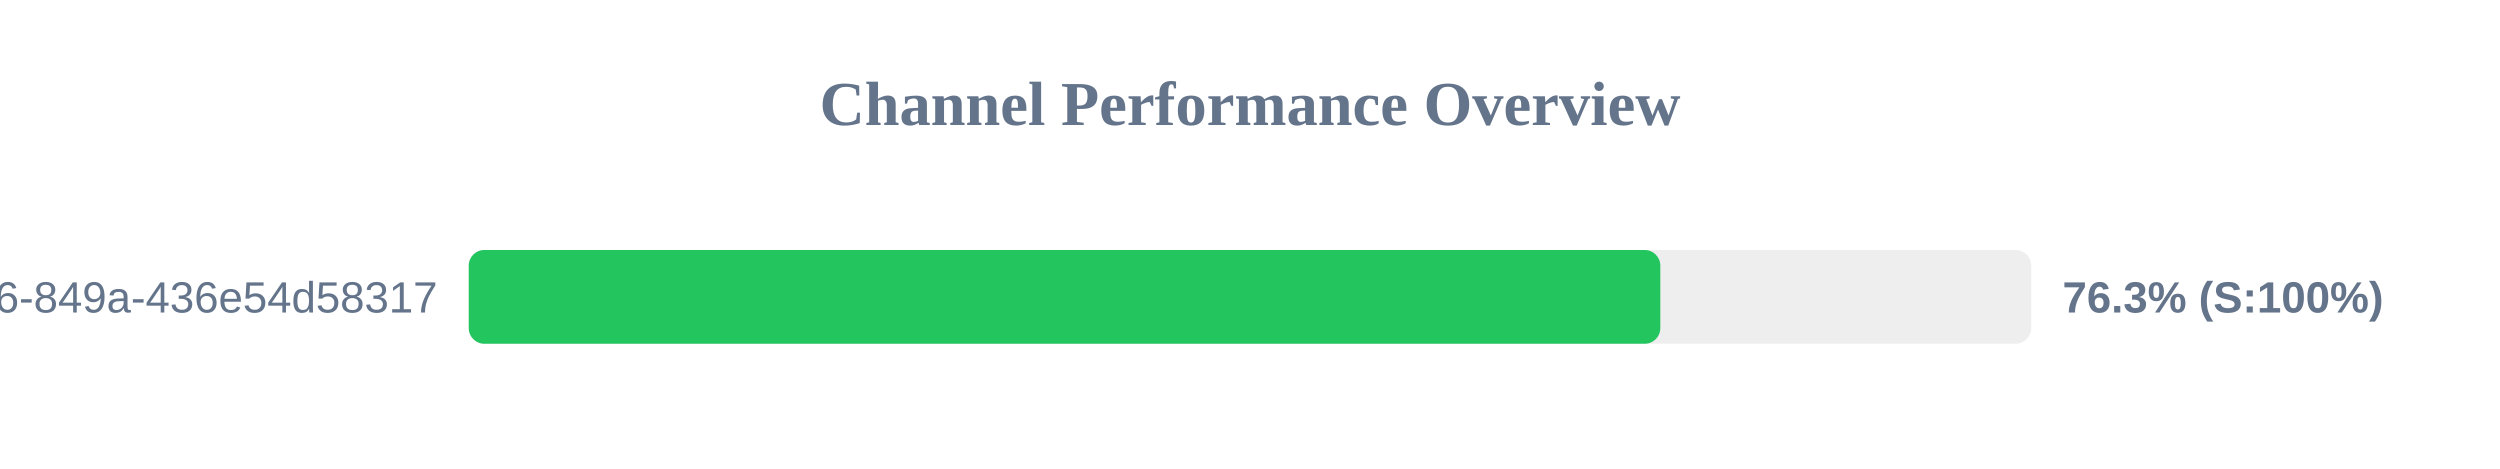
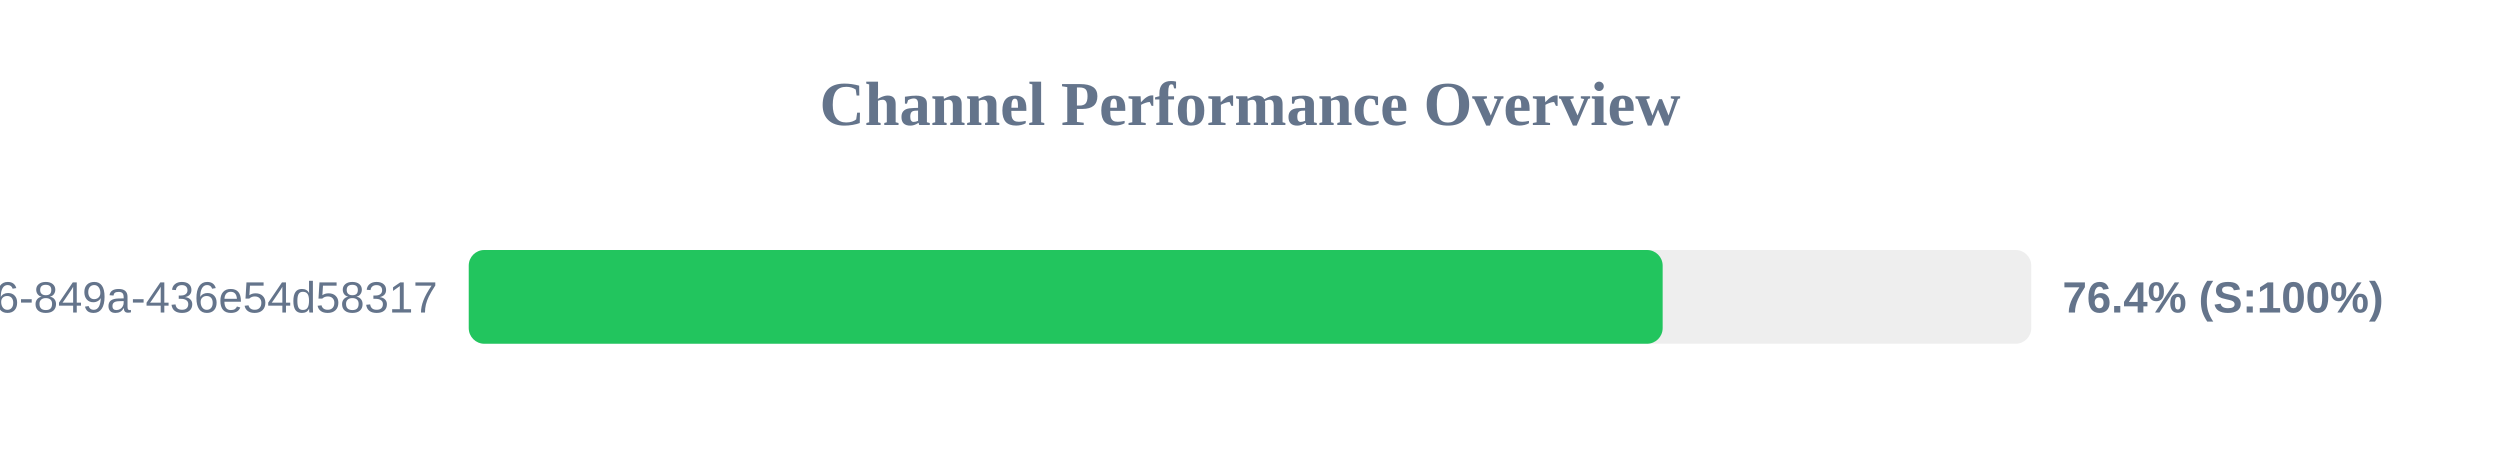
<svg xmlns="http://www.w3.org/2000/svg" width="800" height="150" version="1.1">
  <style>
        .row { font: 14px Arial; fill: #64748b; }
        .score { font: bold 14px Arial; fill: #64748b; }
    </style>
  <text x="400" y="40" text-anchor="middle" font-size="20px" font-weight="bold" fill="#64748b">Channel Performance Overview</text>
  <rect x="150" y="80" width="500" height="30" fill="#eee" rx="5" />
-   <rect x="150" y="80" width="381.3" height="30" fill="#22c55e" rx="5" />
+   <rect x="150" y="80" width="382.05" height="30" fill="#22c55e" rx="5" />
  <text x="140" y="100" text-anchor="end" class="row">?uuid=29fbd51f-03c8-4d76-849a-436e54d58317</text>
-   <text x="660" y="100" text-anchor="start" class="score">76.3% (S:100%)</text>
+   <text x="660" y="100" text-anchor="start" class="score">76.4% (S:100%)</text>
</svg>
